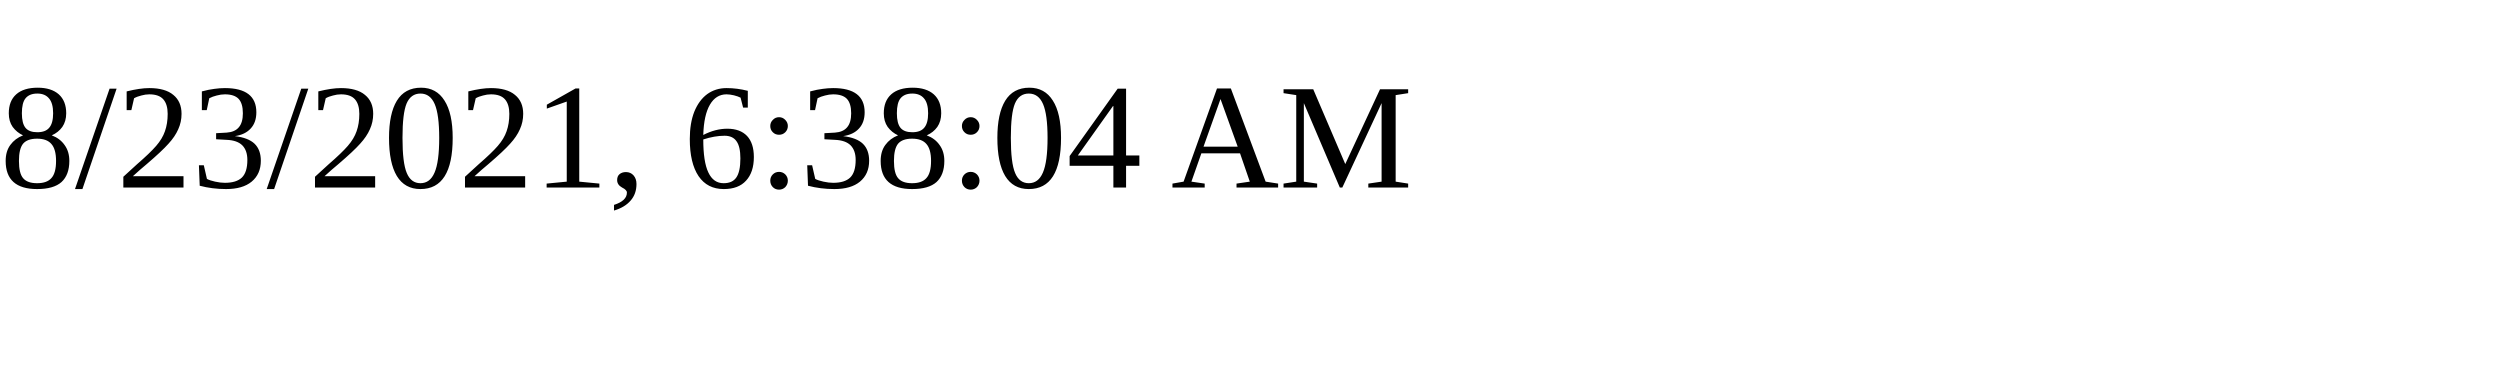
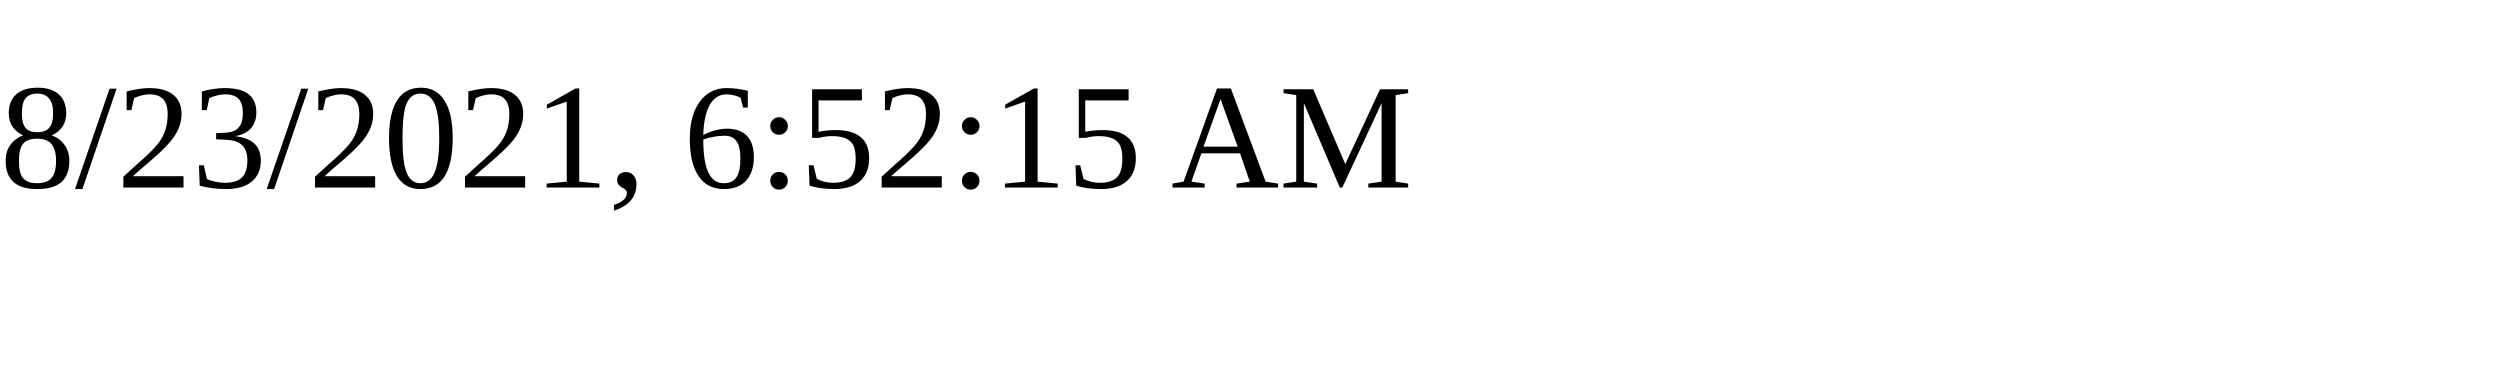
<svg xmlns="http://www.w3.org/2000/svg" height="30" width="200">
-   <text x="0" y="15">8/23/2021, 6:38:04 AM</text>
+   <text x="0" y="15">8/23/2021, 6:52:15 AM</text>
</svg>
